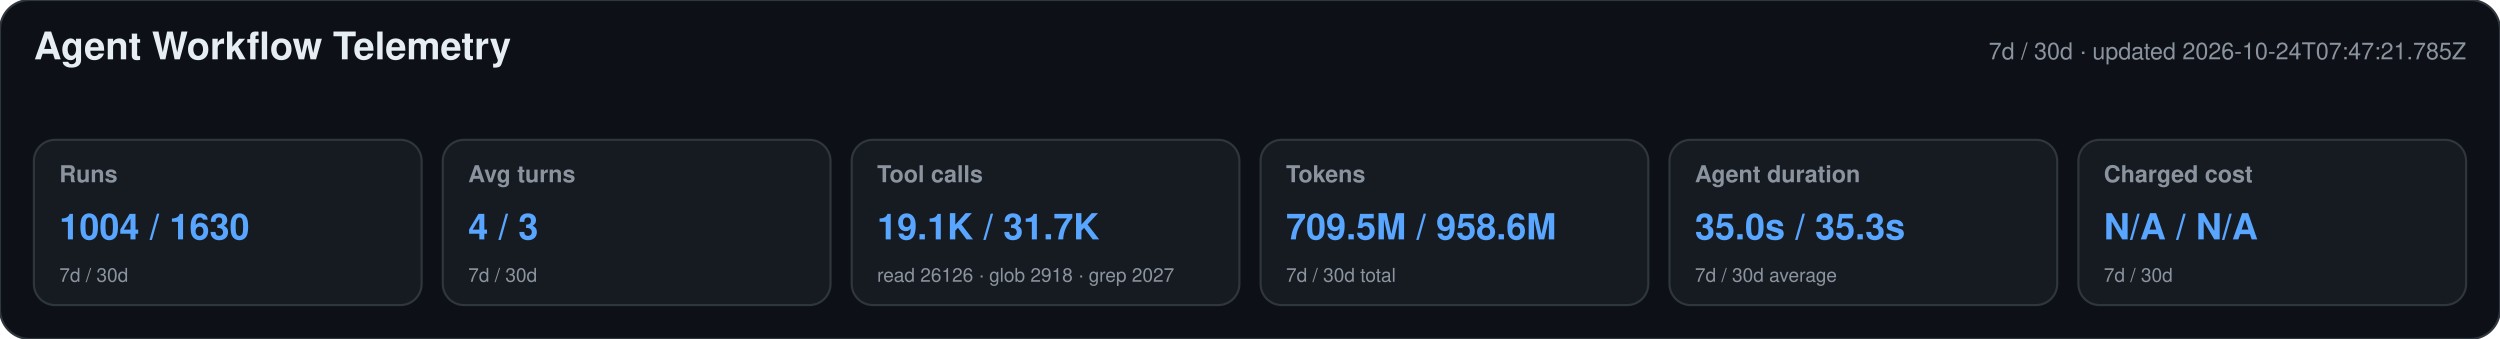
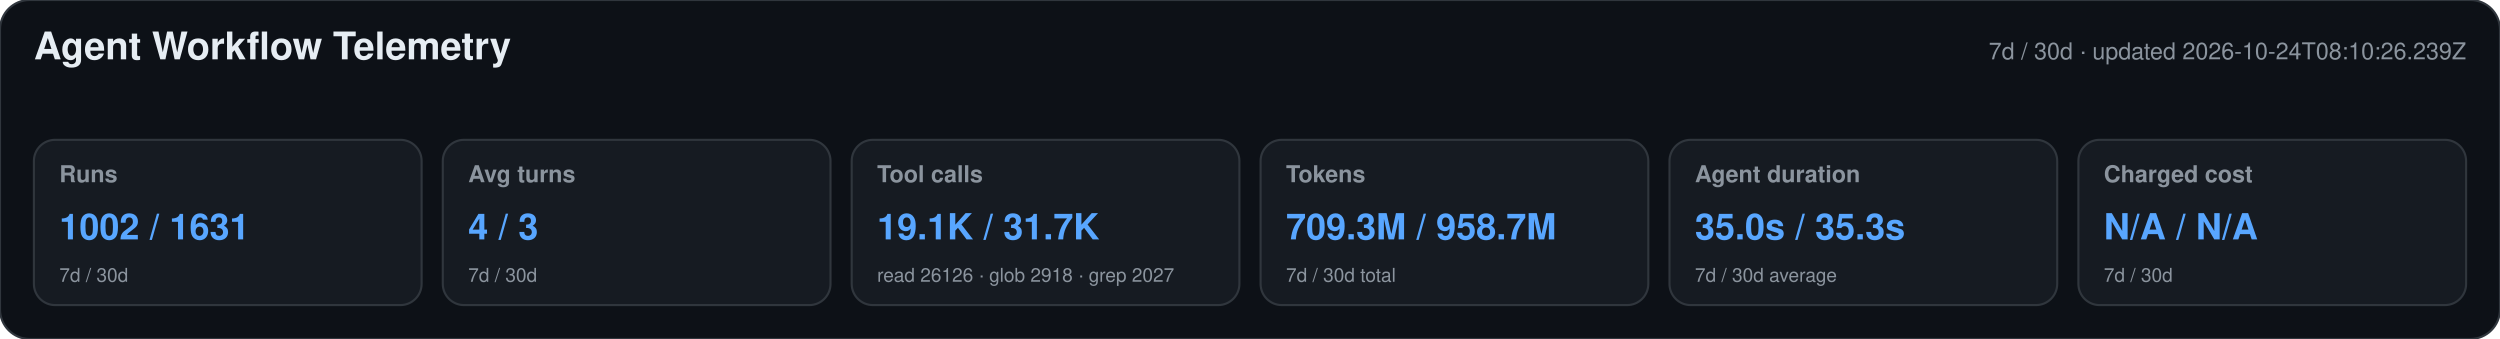
<svg xmlns="http://www.w3.org/2000/svg" width="1180" height="160" viewBox="0 0 1180 160" role="img" aria-labelledby="title desc">
  <style>text{font-family:-apple-system,BlinkMacSystemFont,"Segoe UI",Helvetica,Arial,sans-serif}.heading{font-size:18px;font-weight:650;fill:#e6edf3}.meta,.label,.secondary{fill:#8b949e}.meta,.label{font-size:11px}.label{font-weight:600}.primary{font-size:17px;font-weight:700;fill:#58a6ff}.secondary{font-size:9px}</style>
  <rect width="1180" height="160" rx="14" fill="#0d1117" stroke="#30363d" />
  <text x="16" y="28" class="heading">Agent Workflow Telemetry</text>
-   <text x="1164" y="28" text-anchor="end" class="meta">7d / 30d · updated 2026-10-24T07:47:21.785Z</text>
+   <text x="1164" y="28" text-anchor="end" class="meta">7d / 30d · updated 2026-10-24T08:10:26.239Z</text>
  <g>
    <rect x="16" y="66" width="183" height="78" rx="10" fill="#161b22" stroke="#30363d" />
    <text x="28" y="86" class="label">Runs</text>
-     <text x="28" y="113" class="primary">1004 / 1630</text>
+     <text x="28" y="113" class="primary">1002 / 1631</text>
    <text x="28" y="133" class="secondary">7d / 30d</text>
  </g>
  <g>
    <rect x="209" y="66" width="183" height="78" rx="10" fill="#161b22" stroke="#30363d" />
    <text x="221" y="86" class="label">Avg turns</text>
    <text x="221" y="113" class="primary">4 / 3</text>
    <text x="221" y="133" class="secondary">7d / 30d</text>
  </g>
  <g>
    <rect x="402" y="66" width="183" height="78" rx="10" fill="#161b22" stroke="#30363d" />
    <text x="414" y="86" class="label">Tool calls</text>
    <text x="414" y="113" class="primary">19.1K / 31.7K</text>
    <text x="414" y="133" class="secondary">read 26126 · glob 2918 · grep 2027</text>
  </g>
  <g>
    <rect x="595" y="66" width="183" height="78" rx="10" fill="#161b22" stroke="#30363d" />
    <text x="607" y="86" class="label">Tokens</text>
-     <text x="607" y="113" class="primary">709.5M / 958.6M</text>
+     <text x="607" y="113" class="primary">709.3M / 958.7M</text>
    <text x="607" y="133" class="secondary">7d / 30d total</text>
  </g>
  <g>
    <rect x="788" y="66" width="183" height="78" rx="10" fill="#161b22" stroke="#30363d" />
    <text x="800" y="86" class="label">Agent duration</text>
    <text x="800" y="113" class="primary">35.0s / 35.3s</text>
    <text x="800" y="133" class="secondary">7d / 30d average</text>
  </g>
  <g>
    <rect x="981" y="66" width="183" height="78" rx="10" fill="#161b22" stroke="#30363d" />
    <text x="993" y="86" class="label">Charged cost</text>
    <text x="993" y="113" class="primary">N/A / N/A</text>
    <text x="993" y="133" class="secondary">7d / 30d</text>
  </g>
</svg>
